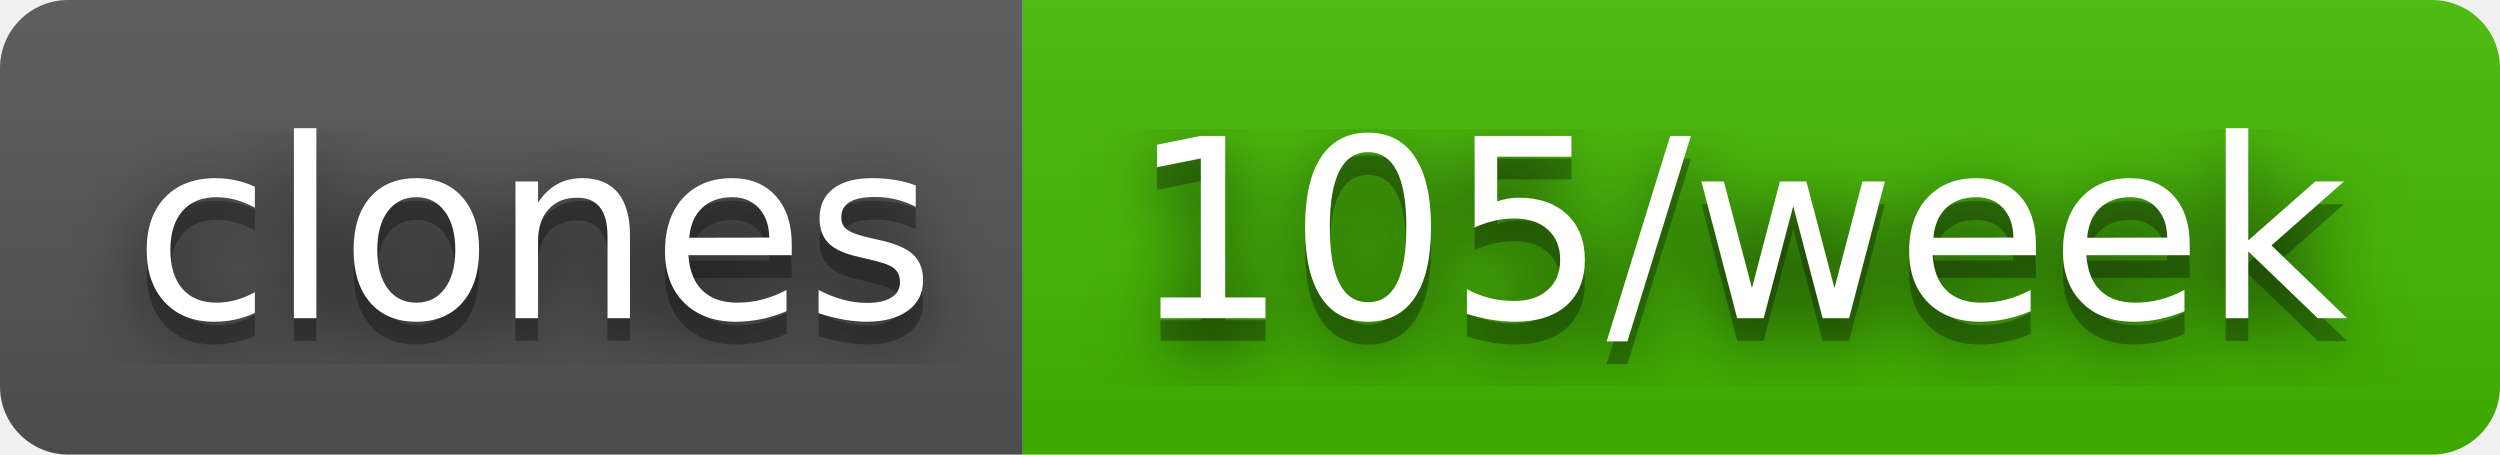
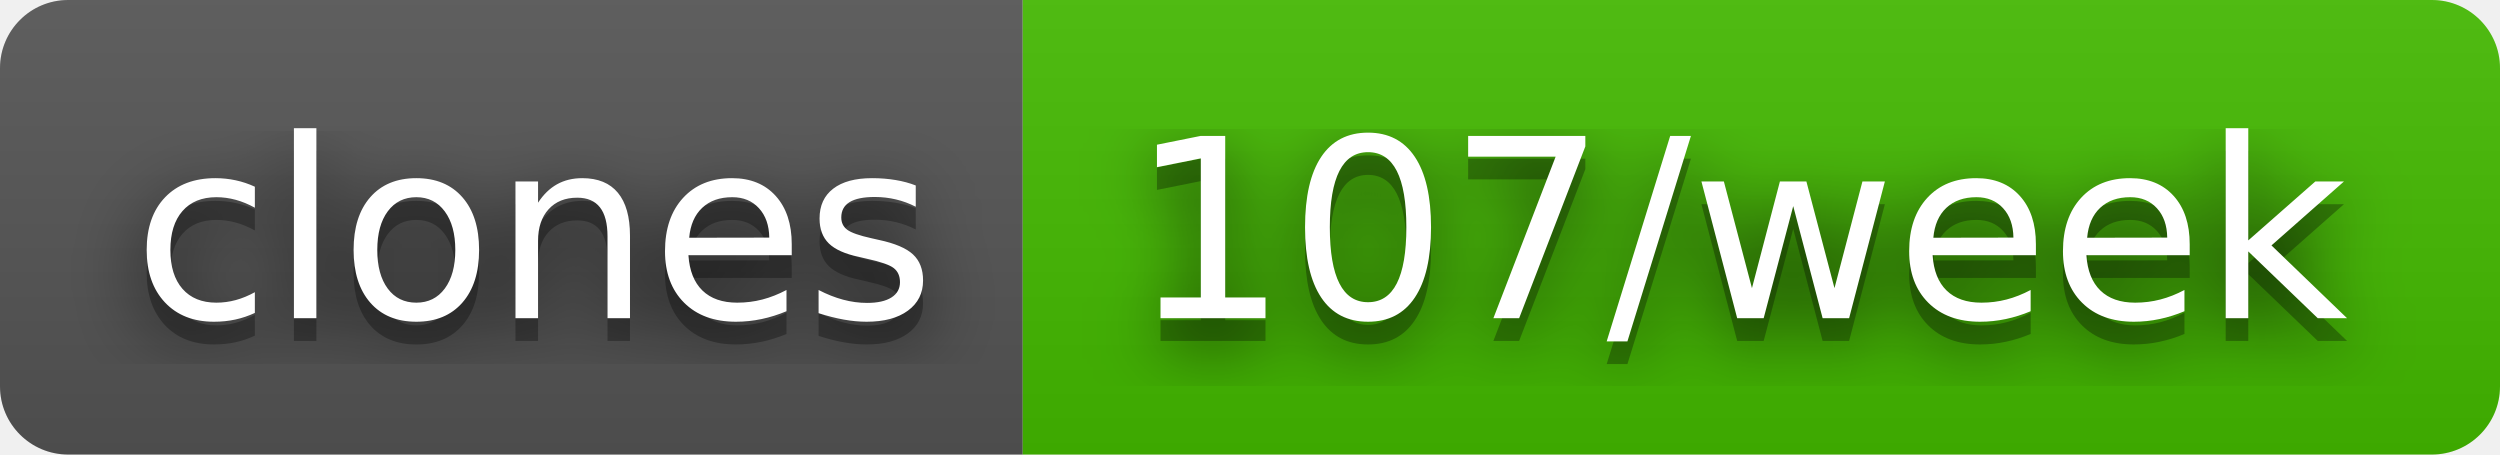
- <svg xmlns="http://www.w3.org/2000/svg" width="110" height="20" role="img" aria-label="clones: 105/week">
+ <svg xmlns="http://www.w3.org/2000/svg" width="110" height="20" role="img" aria-label="clones: 107/week">
  <filter id="blur">
    <feGaussianBlur stdDeviation="16" />
  </filter>
  <linearGradient id="s" x2="0" y2="100%">
    <stop offset="0" stop-color="#bbb" stop-opacity=".1" />
    <stop offset="1" stop-opacity=".1" />
  </linearGradient>
  <clipPath id="r">
    <rect width="110" height="20" rx="3" />
  </clipPath>
  <g clip-path="url(#r)">
    <rect width="45" height="20" fill="#555" />
    <rect x="45" width="65" height="20" fill="#4b0" />
    <rect width="110" height="20" fill="url(#s)" />
  </g>
  <g fill="#fff" text-anchor="middle" font-family="Verdana,Geneva,DejaVu Sans,sans-serif" text-rendering="geometricPrecision" font-size="110">
    <g transform="scale(.1)">
      <g aria-hidden="true" fill="#010101">
        <text x="235" y="150" fill-opacity=".8" filter="url(#blur)" textLength="350">clones</text>
        <text x="235" y="150" fill-opacity=".3" textLength="350">clones</text>
      </g>
      <text x="235" y="140" textLength="350">clones</text>
    </g>
    <g transform="scale(.1)">
      <g aria-hidden="true" fill="#010101">
-         <text x="765" y="150" fill-opacity=".8" filter="url(#blur)" textLength="550">105/week</text>
-         <text x="765" y="150" fill-opacity=".3" textLength="550">105/week</text>
+         <text x="765" y="150" fill-opacity=".8" filter="url(#blur)" textLength="550">107/week</text>
+         <text x="765" y="150" fill-opacity=".3" textLength="550">107/week</text>
      </g>
-       <text x="765" y="140" textLength="550">105/week</text>
+       <text x="765" y="140" textLength="550">107/week</text>
    </g>
  </g>
</svg>
